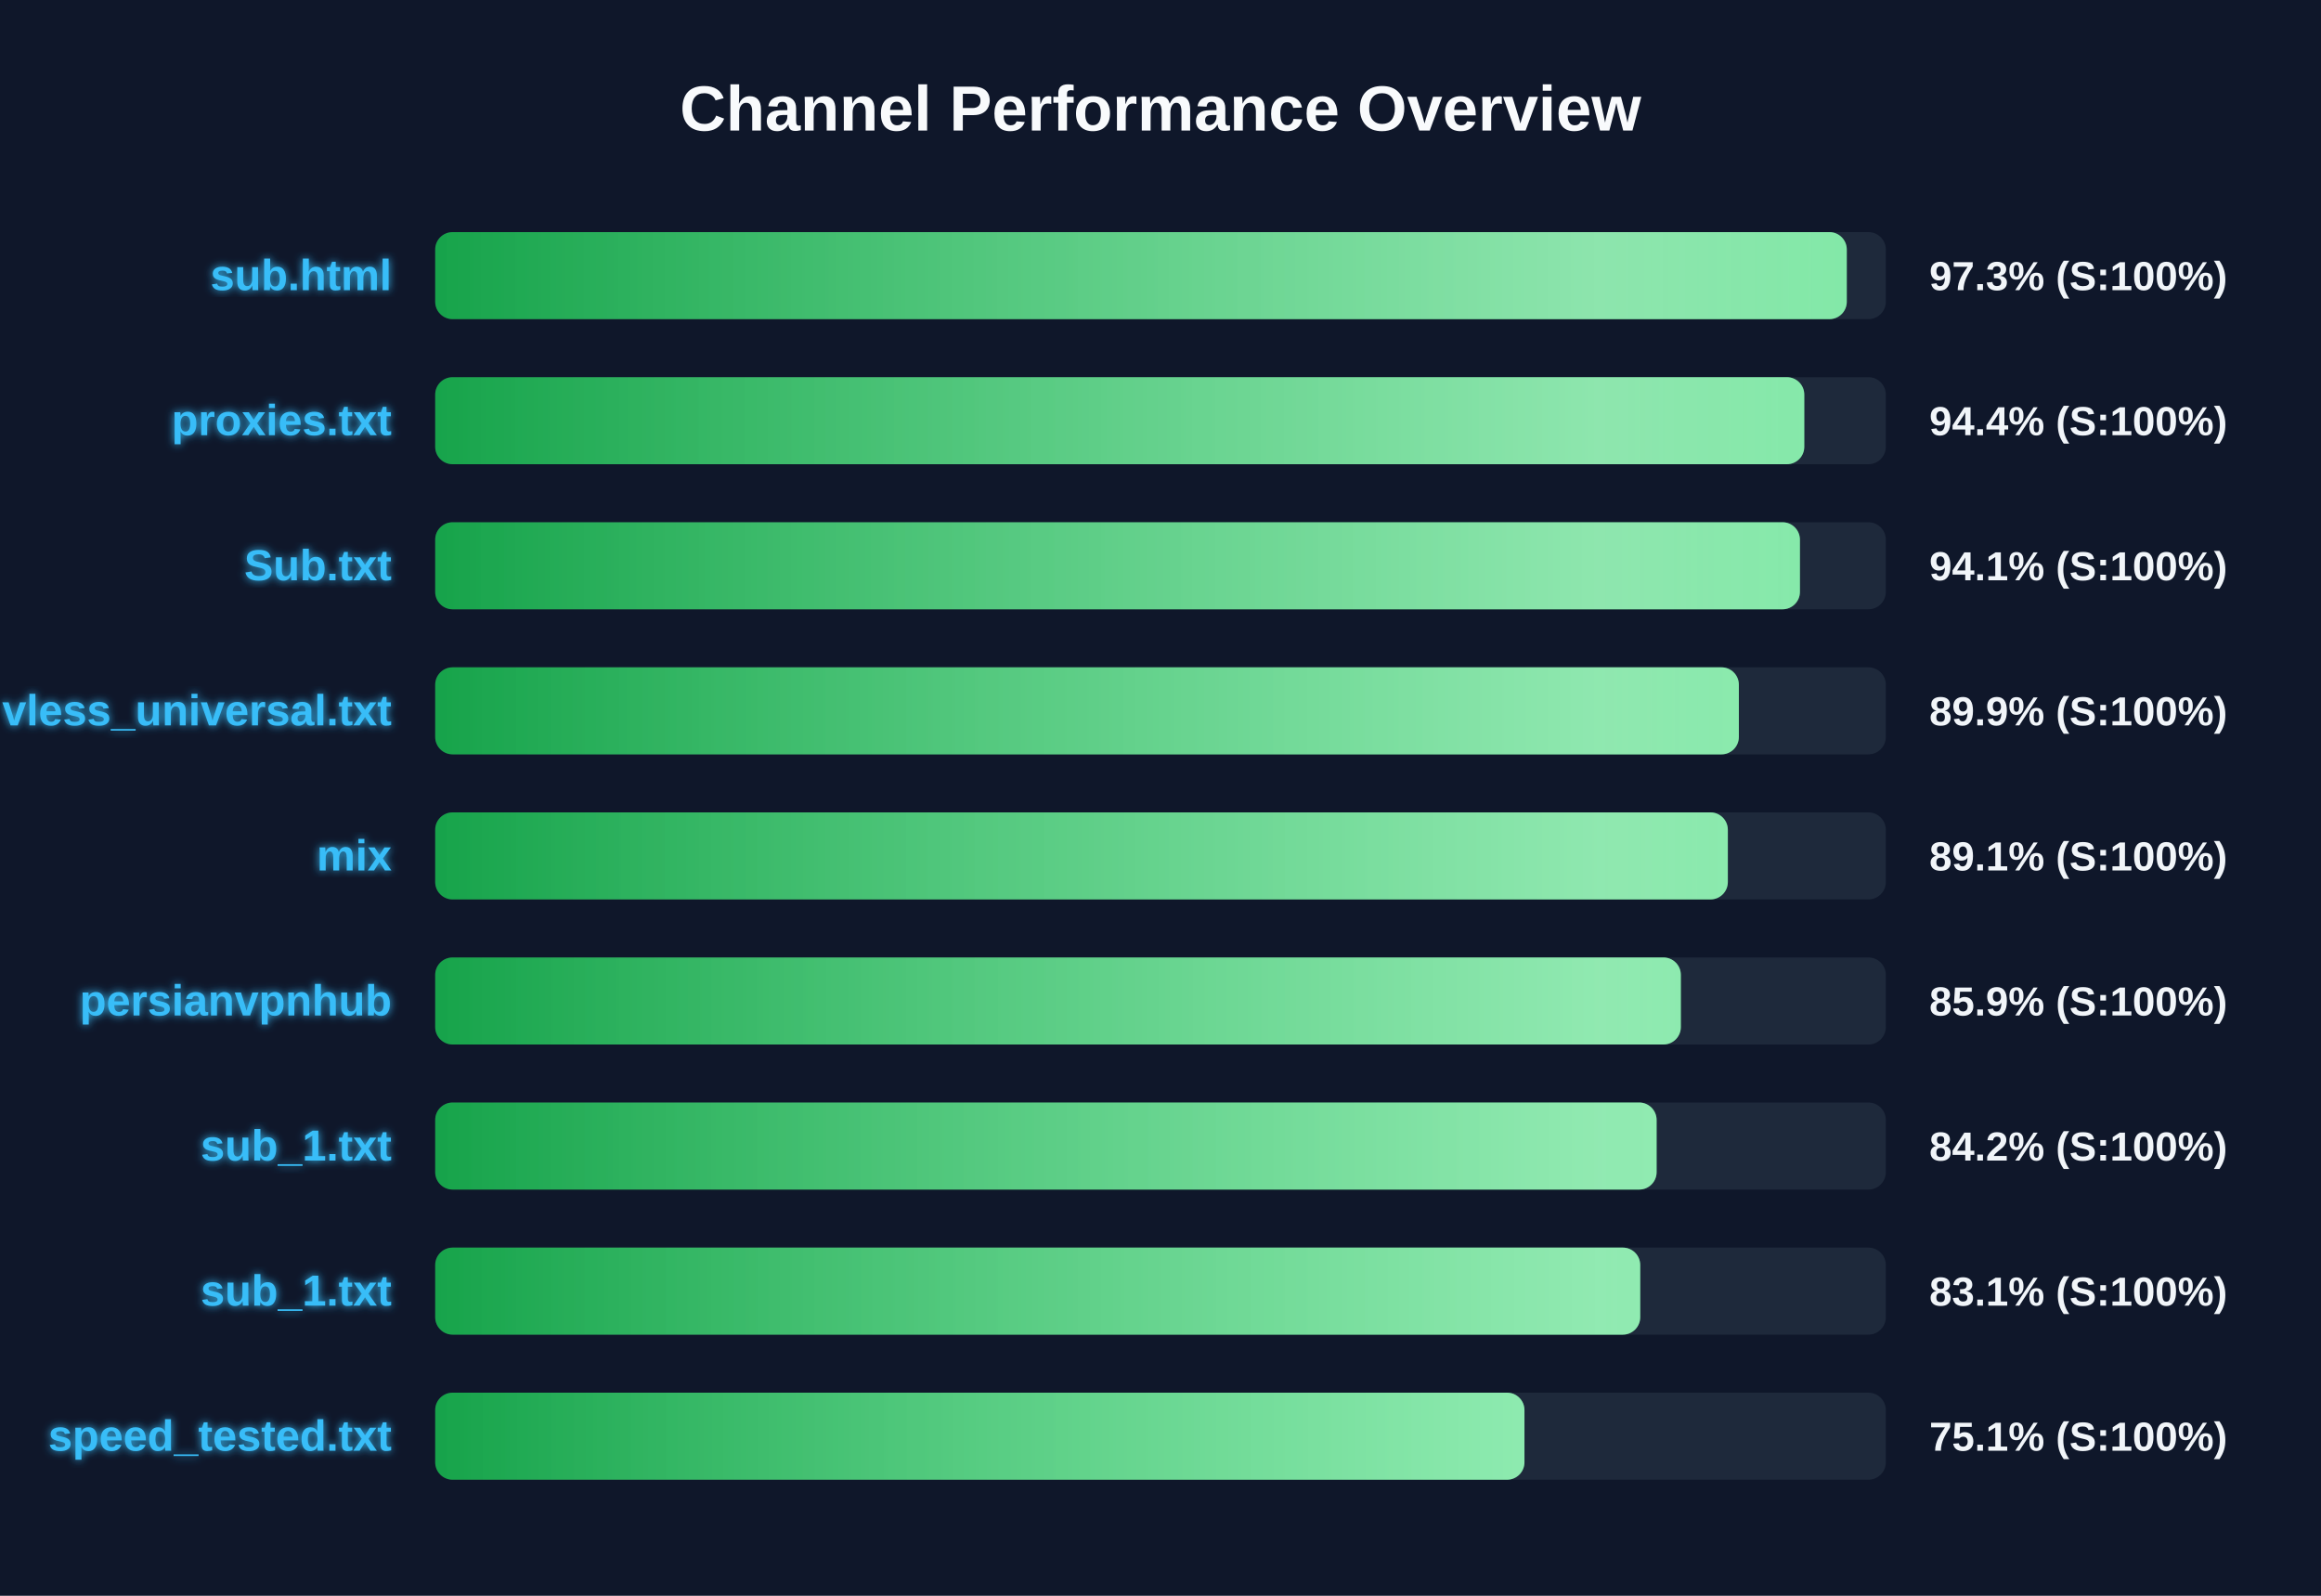
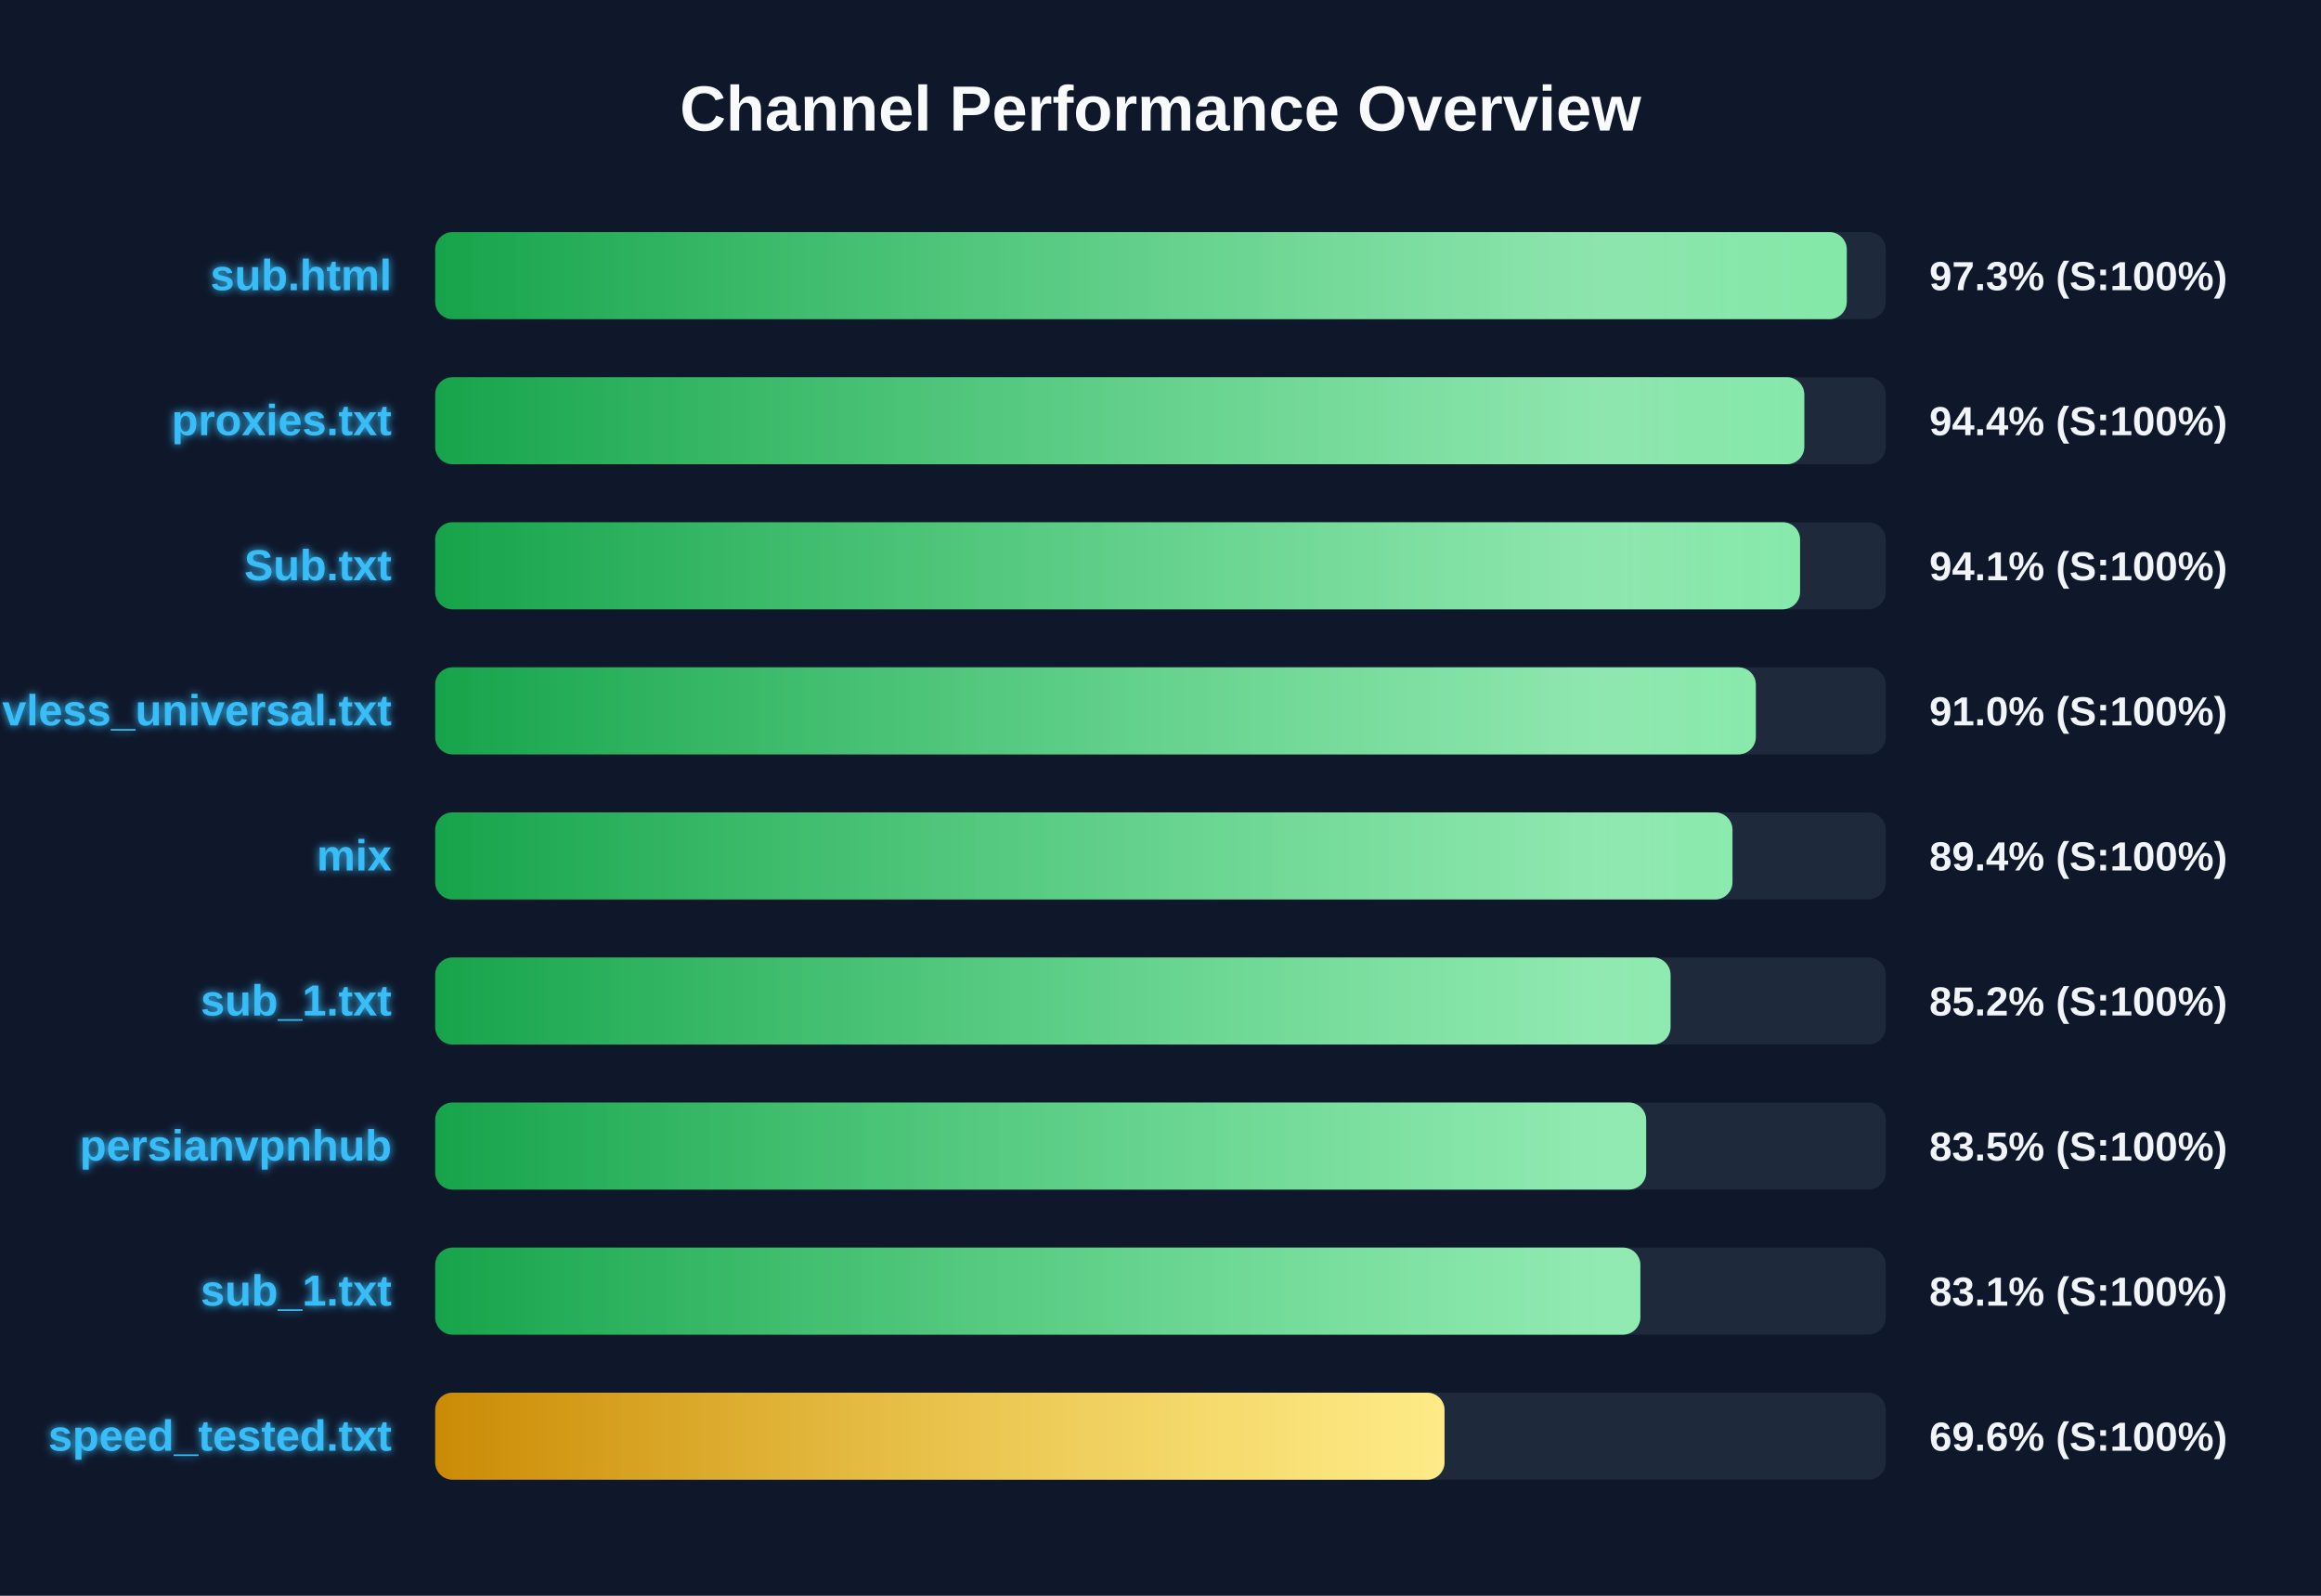
<svg xmlns="http://www.w3.org/2000/svg" width="800" height="550" version="1.1">
  <defs>
    <linearGradient id="grad-green" x1="0%" y1="0%" x2="100%" y2="0%">
      <stop offset="0%" stop-color="#16a34a" />
      <stop offset="100%" stop-color="#4ade80" />
    </linearGradient>
    <linearGradient id="grad-yellow" x1="0%" y1="0%" x2="100%" y2="0%">
      <stop offset="0%" stop-color="#ca8a04" />
      <stop offset="100%" stop-color="#fde047" />
    </linearGradient>
    <linearGradient id="grad-red" x1="0%" y1="0%" x2="100%" y2="0%">
      <stop offset="0%" stop-color="#dc2626" />
      <stop offset="100%" stop-color="#f87171" />
    </linearGradient>
    <linearGradient id="shimmer" x1="0%" y1="0%" x2="100%" y2="0%">
      <stop offset="0%" stop-color="rgba(255,255,255,0)" />
      <stop offset="50%" stop-color="rgba(255,255,255,0.4)" />
      <stop offset="100%" stop-color="rgba(255,255,255,0)" />
    </linearGradient>
    <filter id="glow" x="-20%" y="-20%" width="140%" height="140%">
      <feGaussianBlur stdDeviation="1.5" result="blur" />
      <feComposite in="SourceGraphic" in2="blur" operator="over" />
    </filter>
  </defs>
  <style>
        .bg-rect { fill: #0f172a; }
        .title { font: bold 22px 'Segoe UI', Arial, sans-serif; fill: #f8fafc; }
        .row { font: bold 15px 'Segoe UI', Arial, sans-serif; fill: #38bdf8; filter: url(#glow); }
        .score { font: bold 14px 'Segoe UI', Arial, sans-serif; fill: #f1f5f9; }
        @keyframes shimmer-anim {
            0% { transform: translateX(-100%); }
            100% { transform: translateX(200%); }
        }
        .shimmer-rect {
            animation: shimmer-anim 2.5s infinite linear;
        }
    </style>
  <rect width="100%" height="100%" class="bg-rect" />
  <text x="400" y="45" text-anchor="middle" class="title">Channel Performance Overview</text>
  <rect x="150" y="80" width="500" height="30" fill="#1e293b" rx="6" />
  <clipPath id="clip-0">
    <rect x="150" y="80" width="486.55" height="30" rx="6" />
  </clipPath>
  <rect x="150" y="80" width="486.55" height="30" fill="url(#grad-green)" rx="6" />
  <g clip-path="url(#clip-0)">
    <rect x="150" y="80" width="100%" height="30" fill="url(#shimmer)" class="shimmer-rect" />
  </g>
  <text x="135" y="100" text-anchor="end" class="row">sub.html</text>
  <text x="665" y="100" text-anchor="start" class="score">97.3% (S:100%)</text>
  <rect x="150" y="130" width="500" height="30" fill="#1e293b" rx="6" />
  <clipPath id="clip-1">
    <rect x="150" y="130" width="471.9" height="30" rx="6" />
  </clipPath>
  <rect x="150" y="130" width="471.9" height="30" fill="url(#grad-green)" rx="6" />
  <g clip-path="url(#clip-1)">
    <rect x="150" y="130" width="100%" height="30" fill="url(#shimmer)" class="shimmer-rect" />
  </g>
  <text x="135" y="150" text-anchor="end" class="row">proxies.txt</text>
  <text x="665" y="150" text-anchor="start" class="score">94.4% (S:100%)</text>
  <rect x="150" y="180" width="500" height="30" fill="#1e293b" rx="6" />
  <clipPath id="clip-2">
-     <rect x="150" y="180" width="470.4" height="30" rx="6" />
+     <rect x="150" y="180" width="470.45" height="30" rx="6" />
  </clipPath>
-   <rect x="150" y="180" width="470.4" height="30" fill="url(#grad-green)" rx="6" />
+   <rect x="150" y="180" width="470.45" height="30" fill="url(#grad-green)" rx="6" />
  <g clip-path="url(#clip-2)">
    <rect x="150" y="180" width="100%" height="30" fill="url(#shimmer)" class="shimmer-rect" />
  </g>
  <text x="135" y="200" text-anchor="end" class="row">Sub.txt</text>
  <text x="665" y="200" text-anchor="start" class="score">94.1% (S:100%)</text>
  <rect x="150" y="230" width="500" height="30" fill="#1e293b" rx="6" />
  <clipPath id="clip-3">
-     <rect x="150" y="230" width="449.35" height="30" rx="6" />
+     <rect x="150" y="230" width="455.2" height="30" rx="6" />
  </clipPath>
-   <rect x="150" y="230" width="449.35" height="30" fill="url(#grad-green)" rx="6" />
+   <rect x="150" y="230" width="455.2" height="30" fill="url(#grad-green)" rx="6" />
  <g clip-path="url(#clip-3)">
    <rect x="150" y="230" width="100%" height="30" fill="url(#shimmer)" class="shimmer-rect" />
  </g>
  <text x="135" y="250" text-anchor="end" class="row">vless_universal.txt</text>
-   <text x="665" y="250" text-anchor="start" class="score">89.9% (S:100%)</text>
+   <text x="665" y="250" text-anchor="start" class="score">91.0% (S:100%)</text>
  <rect x="150" y="280" width="500" height="30" fill="#1e293b" rx="6" />
  <clipPath id="clip-4">
-     <rect x="150" y="280" width="445.55" height="30" rx="6" />
+     <rect x="150" y="280" width="447.15" height="30" rx="6" />
  </clipPath>
-   <rect x="150" y="280" width="445.55" height="30" fill="url(#grad-green)" rx="6" />
+   <rect x="150" y="280" width="447.15" height="30" fill="url(#grad-green)" rx="6" />
  <g clip-path="url(#clip-4)">
    <rect x="150" y="280" width="100%" height="30" fill="url(#shimmer)" class="shimmer-rect" />
  </g>
  <text x="135" y="300" text-anchor="end" class="row">mix</text>
-   <text x="665" y="300" text-anchor="start" class="score">89.1% (S:100%)</text>
+   <text x="665" y="300" text-anchor="start" class="score">89.4% (S:100%)</text>
  <rect x="150" y="330" width="500" height="30" fill="#1e293b" rx="6" />
  <clipPath id="clip-5">
-     <rect x="150" y="330" width="429.35" height="30" rx="6" />
+     <rect x="150" y="330" width="425.8" height="30" rx="6" />
  </clipPath>
-   <rect x="150" y="330" width="429.35" height="30" fill="url(#grad-green)" rx="6" />
+   <rect x="150" y="330" width="425.8" height="30" fill="url(#grad-green)" rx="6" />
  <g clip-path="url(#clip-5)">
    <rect x="150" y="330" width="100%" height="30" fill="url(#shimmer)" class="shimmer-rect" />
  </g>
-   <text x="135" y="350" text-anchor="end" class="row">persianvpnhub</text>
-   <text x="665" y="350" text-anchor="start" class="score">85.9% (S:100%)</text>
+   <text x="135" y="350" text-anchor="end" class="row">sub_1.txt</text>
+   <text x="665" y="350" text-anchor="start" class="score">85.2% (S:100%)</text>
  <rect x="150" y="380" width="500" height="30" fill="#1e293b" rx="6" />
  <clipPath id="clip-6">
-     <rect x="150" y="380" width="421.0" height="30" rx="6" />
+     <rect x="150" y="380" width="417.4" height="30" rx="6" />
  </clipPath>
-   <rect x="150" y="380" width="421.0" height="30" fill="url(#grad-green)" rx="6" />
+   <rect x="150" y="380" width="417.4" height="30" fill="url(#grad-green)" rx="6" />
  <g clip-path="url(#clip-6)">
    <rect x="150" y="380" width="100%" height="30" fill="url(#shimmer)" class="shimmer-rect" />
  </g>
-   <text x="135" y="400" text-anchor="end" class="row">sub_1.txt</text>
-   <text x="665" y="400" text-anchor="start" class="score">84.2% (S:100%)</text>
+   <text x="135" y="400" text-anchor="end" class="row">persianvpnhub</text>
+   <text x="665" y="400" text-anchor="start" class="score">83.5% (S:100%)</text>
  <rect x="150" y="430" width="500" height="30" fill="#1e293b" rx="6" />
  <clipPath id="clip-7">
-     <rect x="150" y="430" width="415.35" height="30" rx="6" />
+     <rect x="150" y="430" width="415.4" height="30" rx="6" />
  </clipPath>
-   <rect x="150" y="430" width="415.35" height="30" fill="url(#grad-green)" rx="6" />
+   <rect x="150" y="430" width="415.4" height="30" fill="url(#grad-green)" rx="6" />
  <g clip-path="url(#clip-7)">
    <rect x="150" y="430" width="100%" height="30" fill="url(#shimmer)" class="shimmer-rect" />
  </g>
  <text x="135" y="450" text-anchor="end" class="row">sub_1.txt</text>
  <text x="665" y="450" text-anchor="start" class="score">83.1% (S:100%)</text>
  <rect x="150" y="480" width="500" height="30" fill="#1e293b" rx="6" />
  <clipPath id="clip-8">
-     <rect x="150" y="480" width="375.45" height="30" rx="6" />
+     <rect x="150" y="480" width="347.9" height="30" rx="6" />
  </clipPath>
-   <rect x="150" y="480" width="375.45" height="30" fill="url(#grad-green)" rx="6" />
+   <rect x="150" y="480" width="347.9" height="30" fill="url(#grad-yellow)" rx="6" />
  <g clip-path="url(#clip-8)">
    <rect x="150" y="480" width="100%" height="30" fill="url(#shimmer)" class="shimmer-rect" />
  </g>
  <text x="135" y="500" text-anchor="end" class="row">speed_tested.txt</text>
-   <text x="665" y="500" text-anchor="start" class="score">75.1% (S:100%)</text>
+   <text x="665" y="500" text-anchor="start" class="score">69.6% (S:100%)</text>
</svg>
